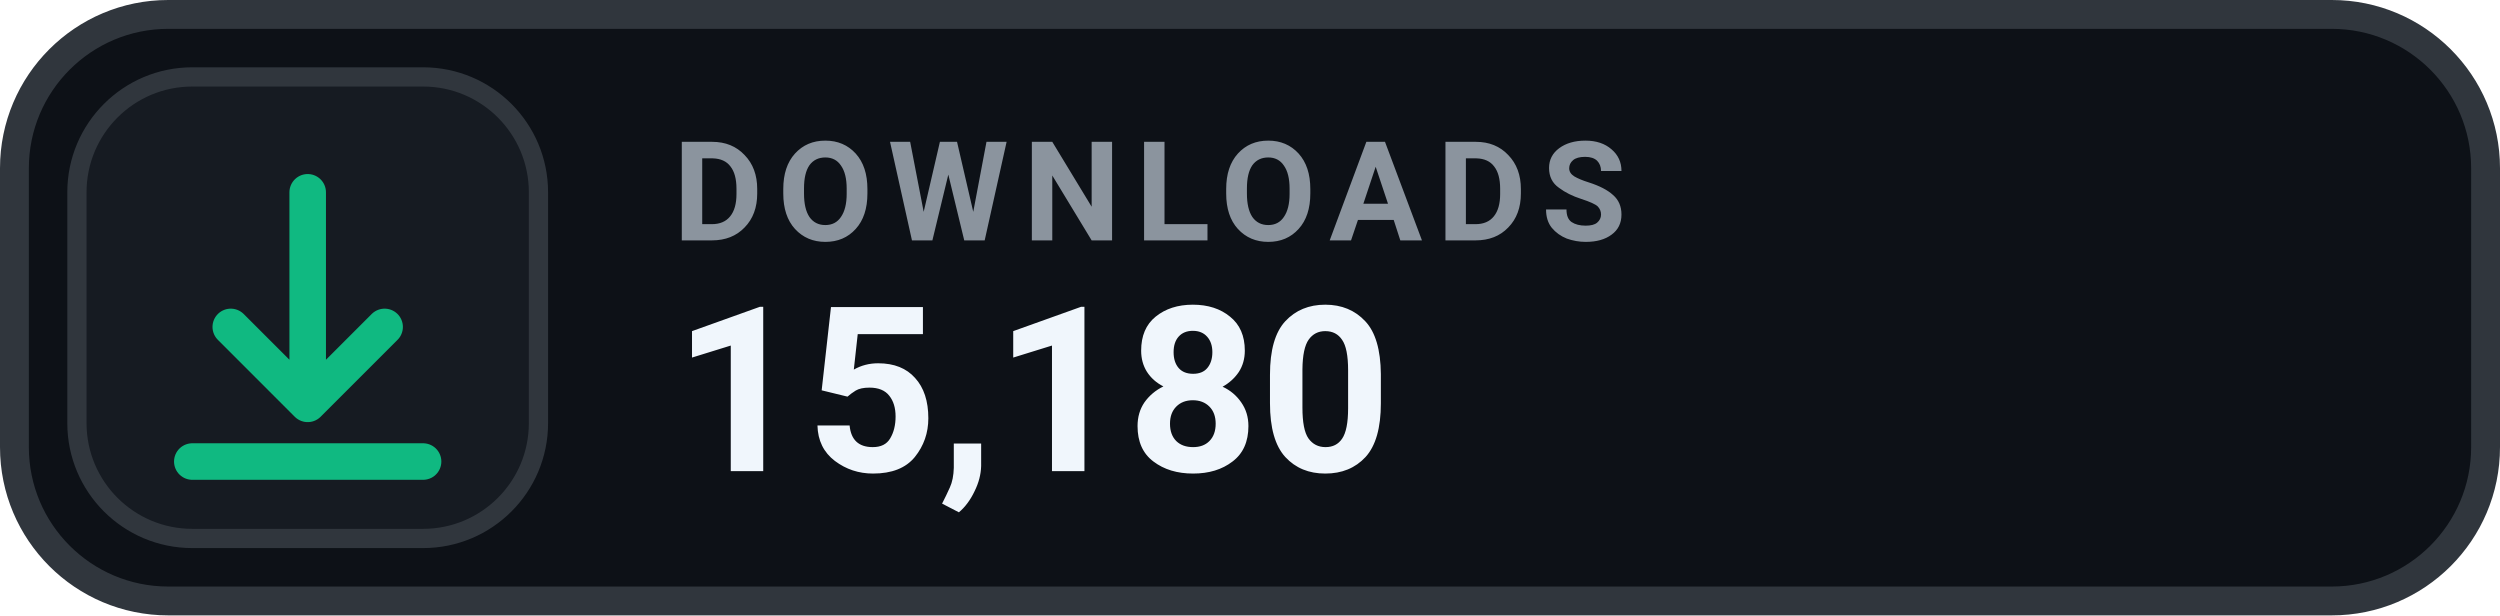
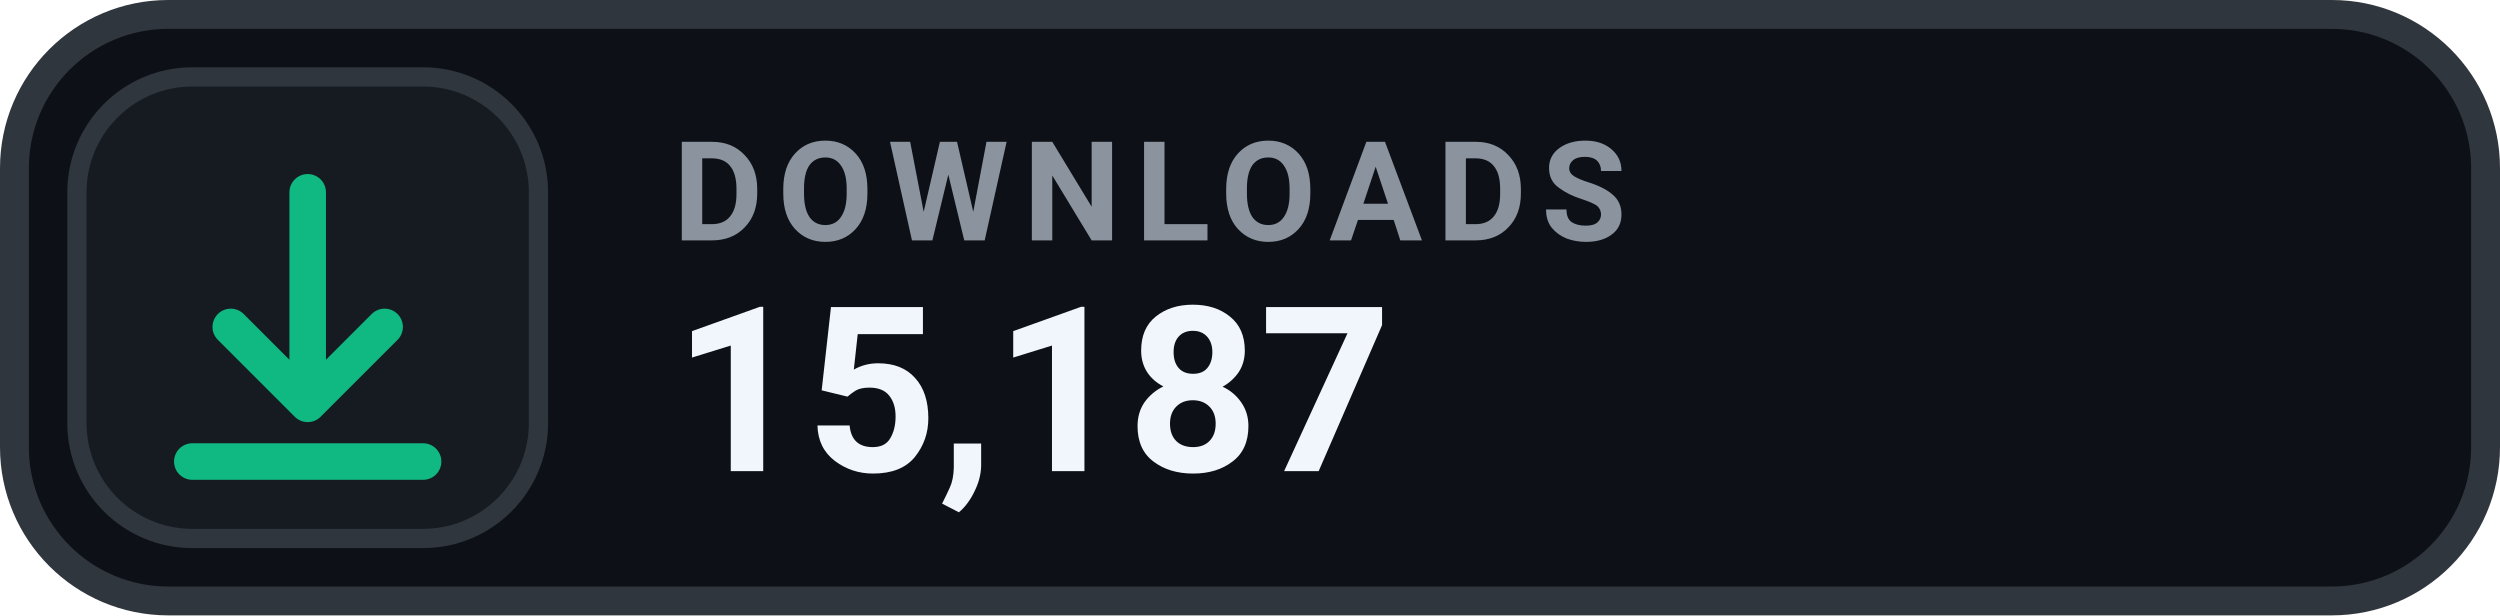
- <svg xmlns="http://www.w3.org/2000/svg" width="130" height="32" viewBox="0 0 130 32" role="img" aria-label="DOWNLOADS 15,180">
+ <svg xmlns="http://www.w3.org/2000/svg" width="130" height="32" viewBox="0 0 130 32" role="img" aria-label="DOWNLOADS 15,187">
  <rect x=".75" y=".75" width="128.5" height="30.5" rx="8" fill="#0D1117" stroke="#30363D" stroke-width="1.5" />
  <rect x="4" y="4" width="24" height="24" rx="6" fill="#161B22" stroke="#30363D" stroke-width="1" />
  <g transform="translate(16 16)" style="color:#10B981;">
    <path d="M0 -6 v11 m0 0 l4 -4 m-4 4 l-4 -4 M-6 8 h12" fill="none" stroke="currentColor" stroke-width="1.9" stroke-linecap="round" stroke-linejoin="round" />
  </g>
  <text x="35" y="12.5" fill="#8B949E" font-family="-apple-system,BlinkMacSystemFont,'Segoe UI',Roboto,Helvetica,Arial,sans-serif" font-size="7.2" font-weight="700" letter-spacing=".75">DOWNLOADS</text>
-   <text x="35" y="24.5" fill="#F0F6FC" font-family="-apple-system,BlinkMacSystemFont,'Segoe UI',Roboto,Helvetica,Arial,sans-serif" font-size="12" font-weight="700">15,180</text>
+   <text x="35" y="24.5" fill="#F0F6FC" font-family="-apple-system,BlinkMacSystemFont,'Segoe UI',Roboto,Helvetica,Arial,sans-serif" font-size="12" font-weight="700">15,187</text>
</svg>
